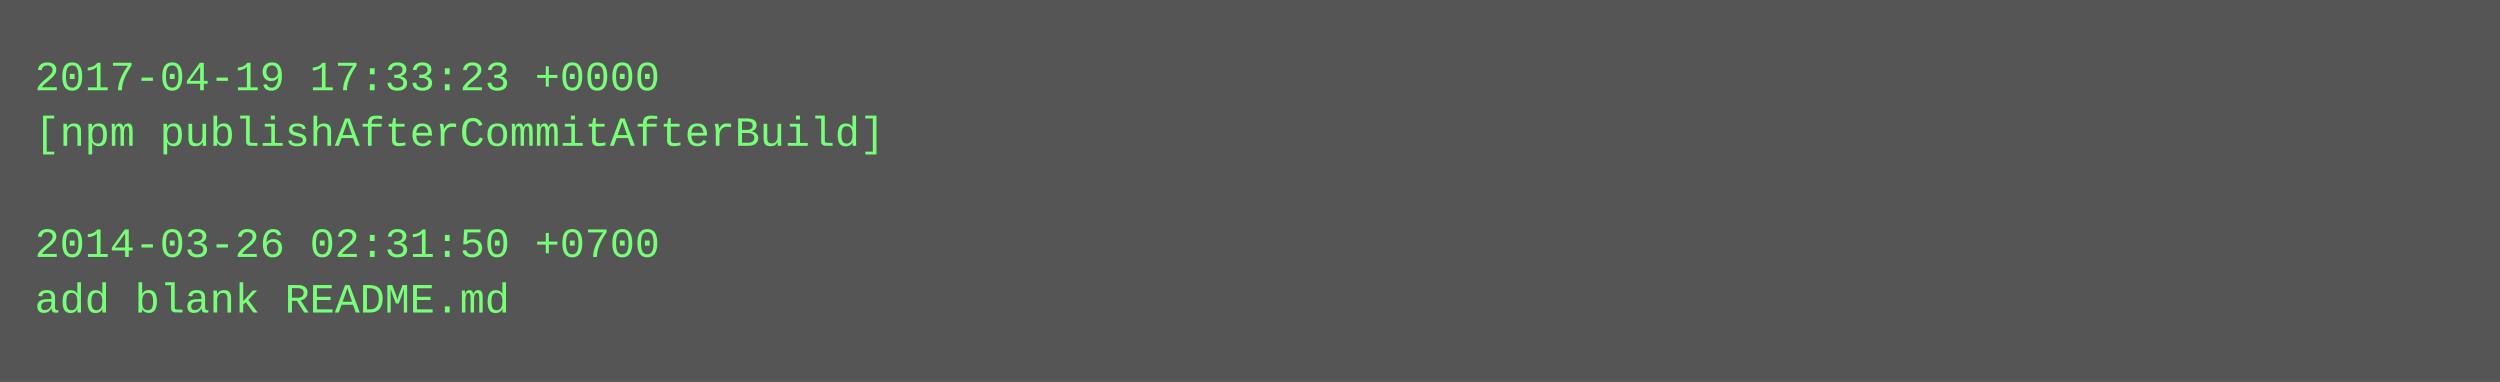
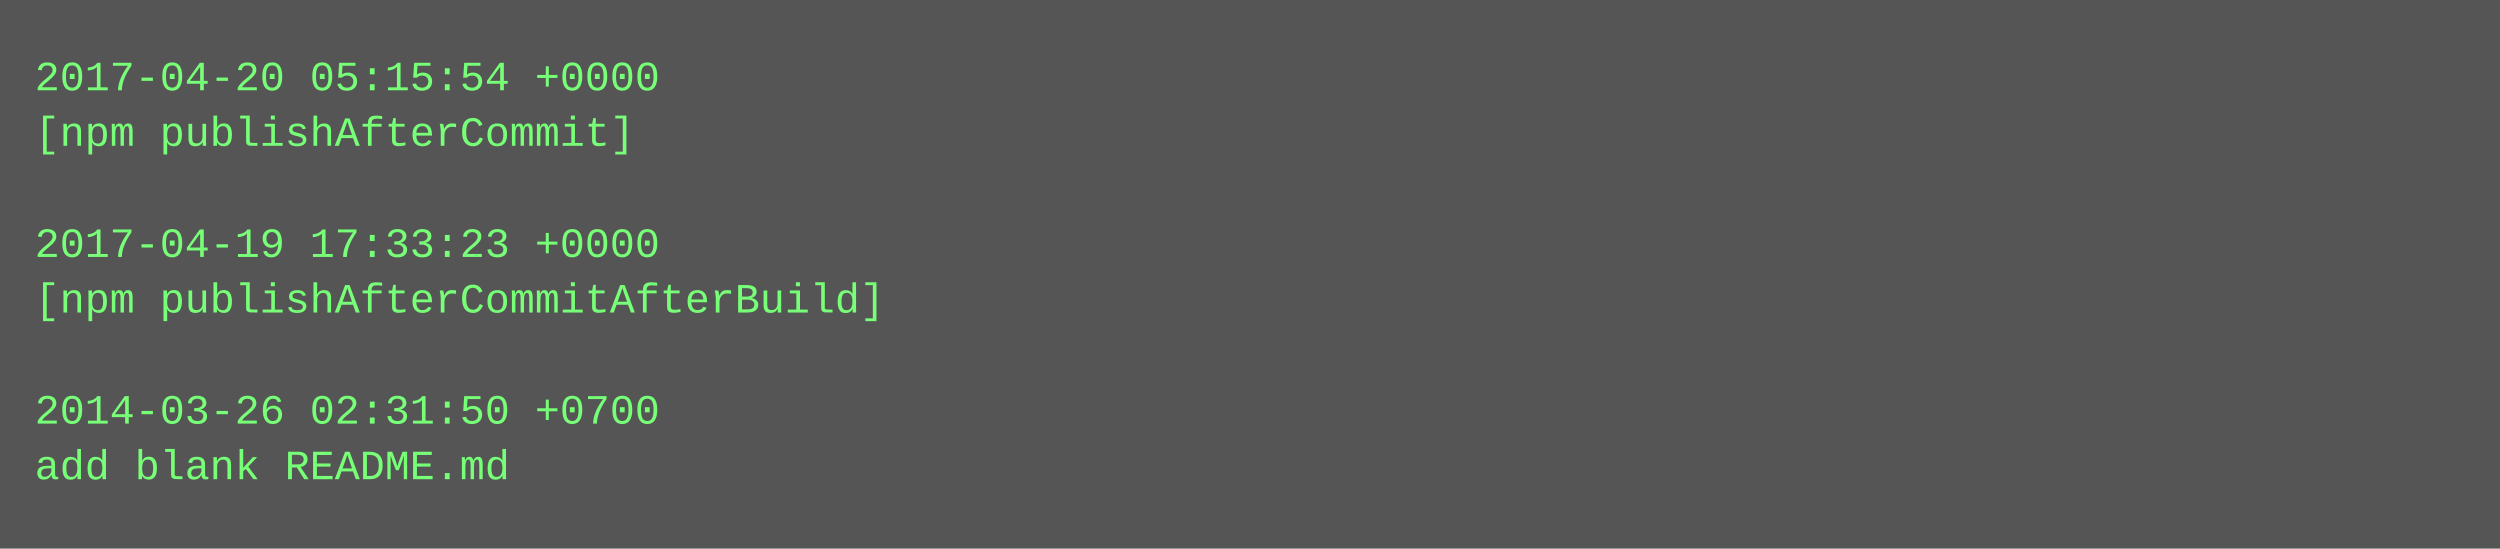
- <svg xmlns="http://www.w3.org/2000/svg" height="110" width="720">
-   <rect height="110" fill="#555" width="720" />
+ <svg xmlns="http://www.w3.org/2000/svg" height="158" width="720">
+   <rect height="158" fill="#555" width="720" />
  <text fill="#7f7" font-family="Courier New" font-size="12" xml:space="preserve">
-     <tspan x="10" y="26">2017-04-19 17:33:23 +0000</tspan>
-     <tspan x="10" y="42">[npm publishAfterCommitAfterBuild]</tspan>
+     <tspan x="10" y="26">2017-04-20 05:15:54 +0000</tspan>
+     <tspan x="10" y="42">[npm publishAfterCommit]</tspan>
    <tspan x="10" y="58" />
-     <tspan x="10" y="74">2014-03-26 02:31:50 +0700</tspan>
-     <tspan x="10" y="90">add blank README.md</tspan>
+     <tspan x="10" y="74">2017-04-19 17:33:23 +0000</tspan>
+     <tspan x="10" y="90">[npm publishAfterCommitAfterBuild]</tspan>
+     <tspan x="10" y="106" />
+     <tspan x="10" y="122">2014-03-26 02:31:50 +0700</tspan>
+     <tspan x="10" y="138">add blank README.md</tspan>
  </text>
</svg>
